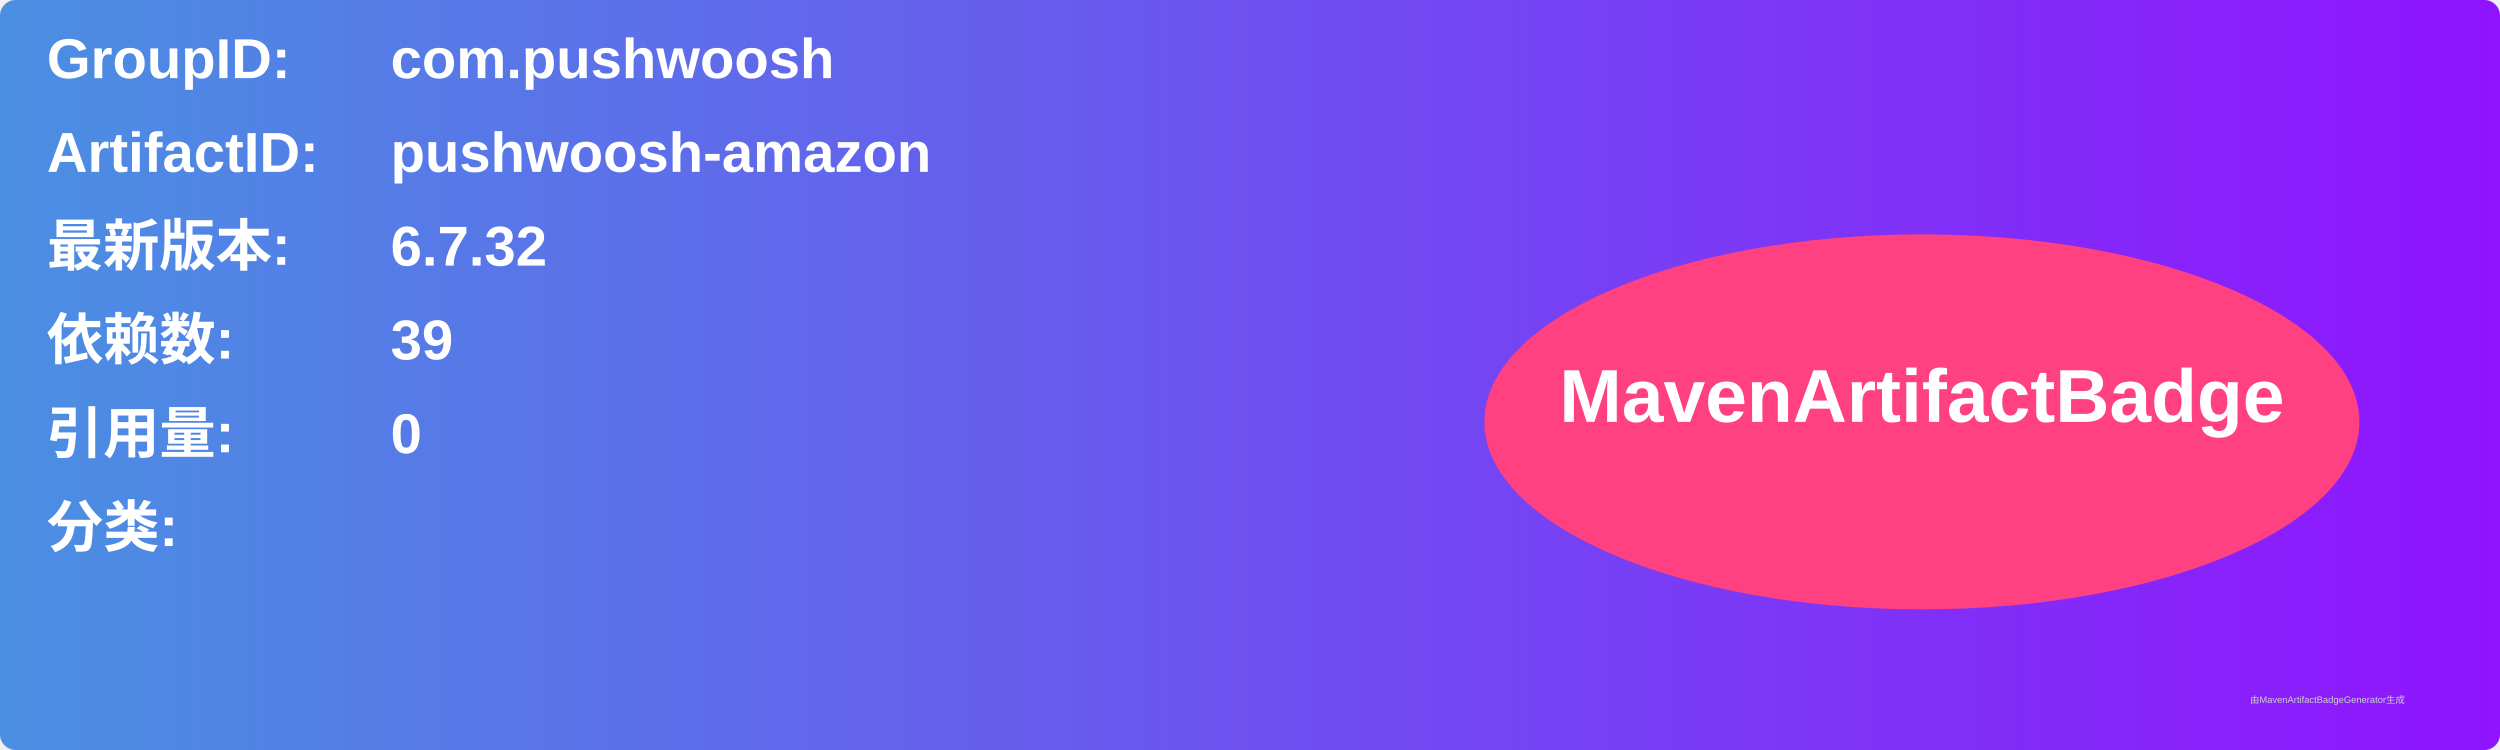
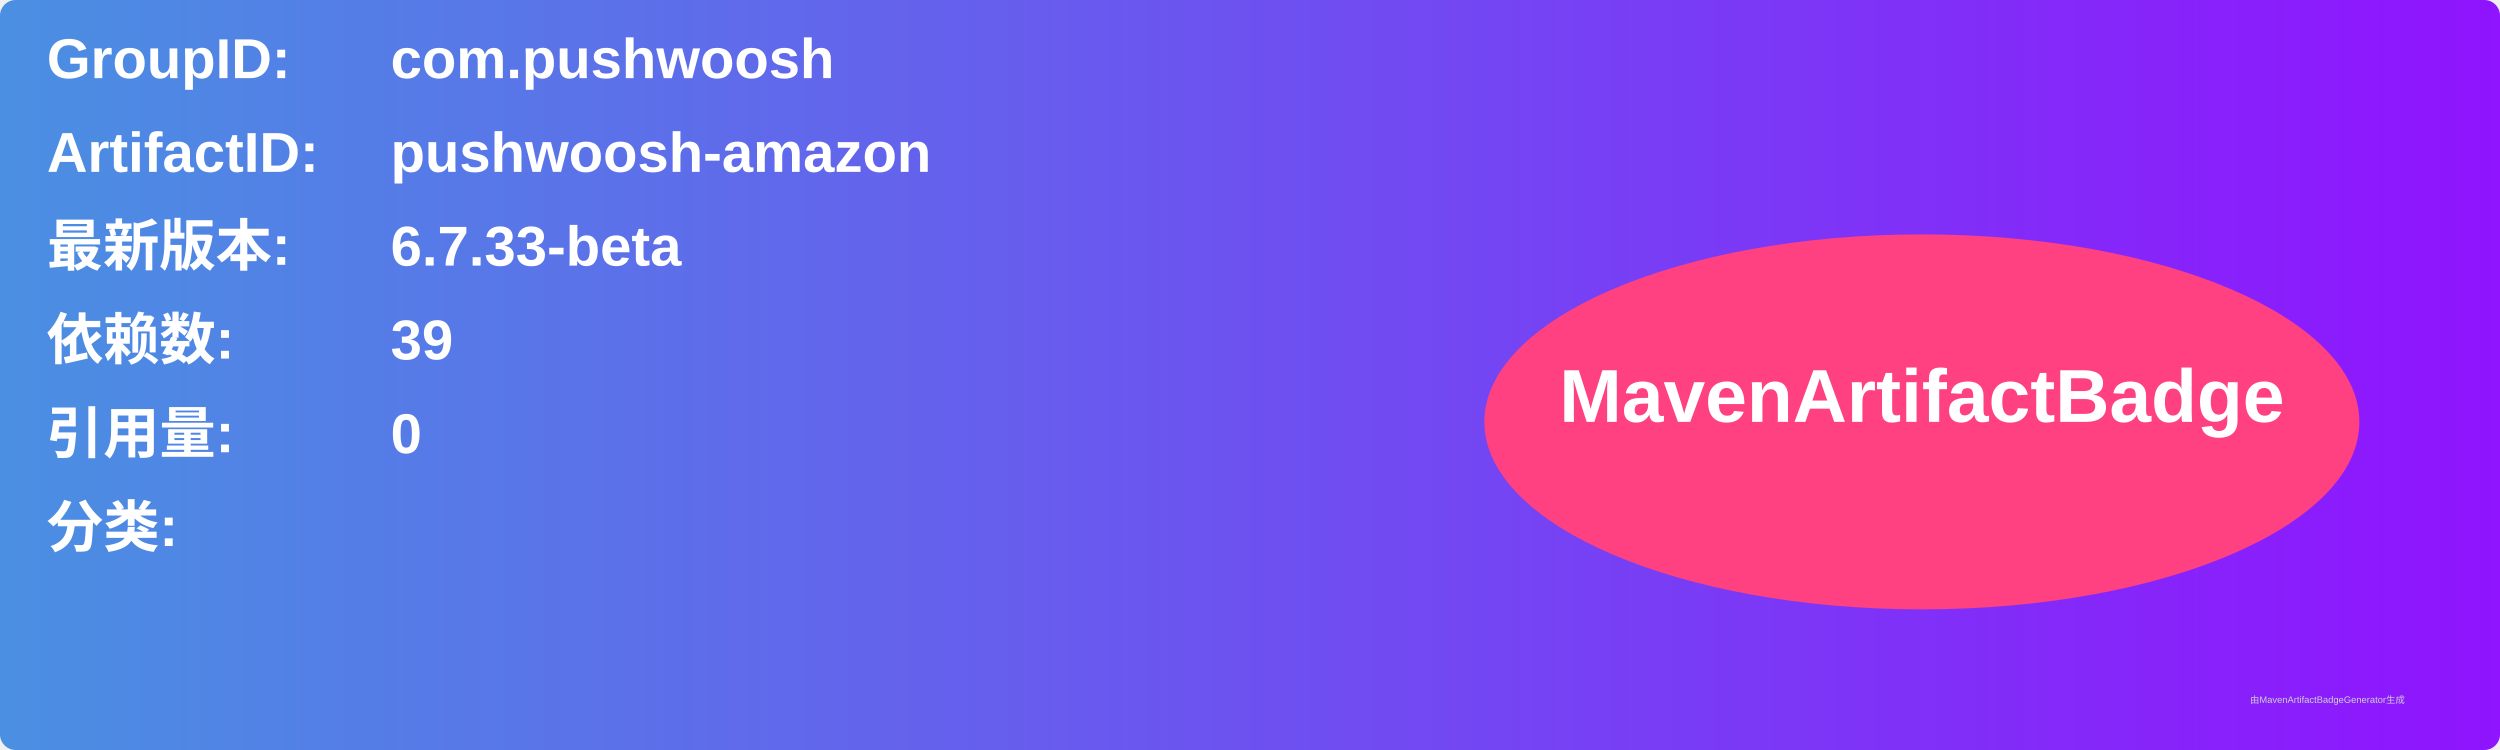
<svg xmlns="http://www.w3.org/2000/svg" width="800" height="240" viewBox="0 0 800 240">
  <linearGradient id="grad" x1="0%" y1="0%" x2="100%" y2="0%">
    <stop offset="0%" stop-color="#4a90e2" />
    <stop offset="100%" stop-color="#9013fe" />
  </linearGradient>
  <rect width="100%" height="100%" rx="5" ry="5" fill="url(#grad)" />
  <g transform="translate(15, 15)">
    <text x="0" y="10" font-family="Arial" font-size="18" fill="white" font-weight="bold" width="260">GroupID:</text>
    <text x="110" y="10" font-family="Arial" font-size="18" fill="white" font-weight="bold" width="460">com.pushwoosh</text>
    <text x="0" y="40" font-family="Arial" font-size="18" fill="white" font-weight="bold" width="260">ArtifactID:</text>
    <text x="110" y="40" font-family="Arial" font-size="18" fill="white" font-weight="bold" width="460">pushwoosh-amazon</text>
    <text x="0" y="70" font-family="Arial" font-size="18" fill="white" font-weight="bold">最新版本:</text>
    <text x="110" y="70" font-family="Arial" font-size="18" fill="white" font-weight="bold">
-       <tspan font-weight="bold">6.7.32</tspan>
+       <tspan font-weight="bold">6.7.33-beta</tspan>
    </text>
    <text x="0" y="100" font-family="Arial" font-size="18" fill="white" font-weight="bold">依赖数: </text>
    <text x="110" y="100" font-family="Arial" font-size="18" fill="white">
      <tspan font-weight="bold">39</tspan>
    </text>
    <text x="0" y="130" font-family="Arial" font-size="18" fill="white" font-weight="bold">引用量: </text>
    <text x="110" y="130" font-family="Arial" font-size="18" fill="white">
      <tspan font-weight="bold">0</tspan>
    </text>
    <text x="0" y="160" font-family="Arial" font-size="18" fill="white" font-weight="bold">分类:</text>
    <text x="10" y="190" font-family="Arial" font-size="10" fill="white">
      <tspan font-weight="bold" />
    </text>
    <ellipse cx="600" cy="120" rx="140" ry="60" fill="#ff4081" />
    <text x="600" y="120" text-anchor="middle" font-family="Arial" font-size="24" fill="white" font-weight="bold">MavenArtifactBadge</text>
  </g>
  <text x="720" y="225" font-family="Arial" font-size="3" fill="#d0d0d0">由MavenArtifactBadgeGenerator生成</text>
</svg>
